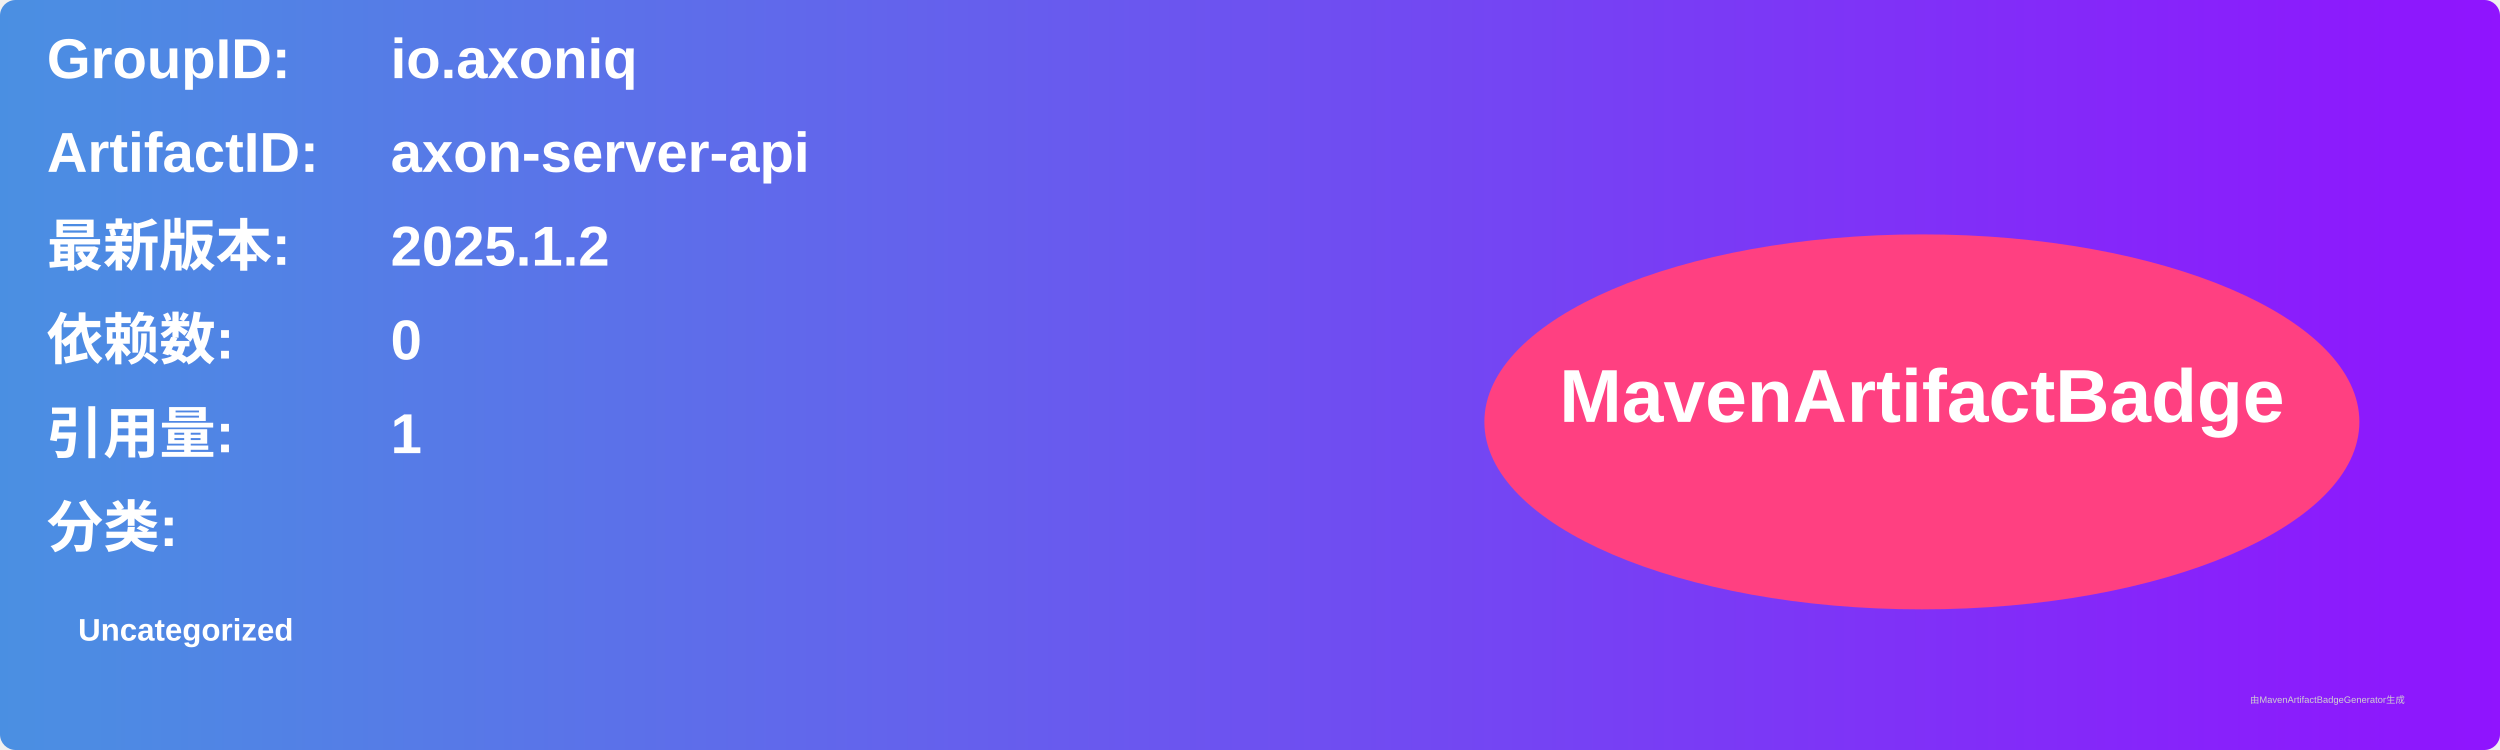
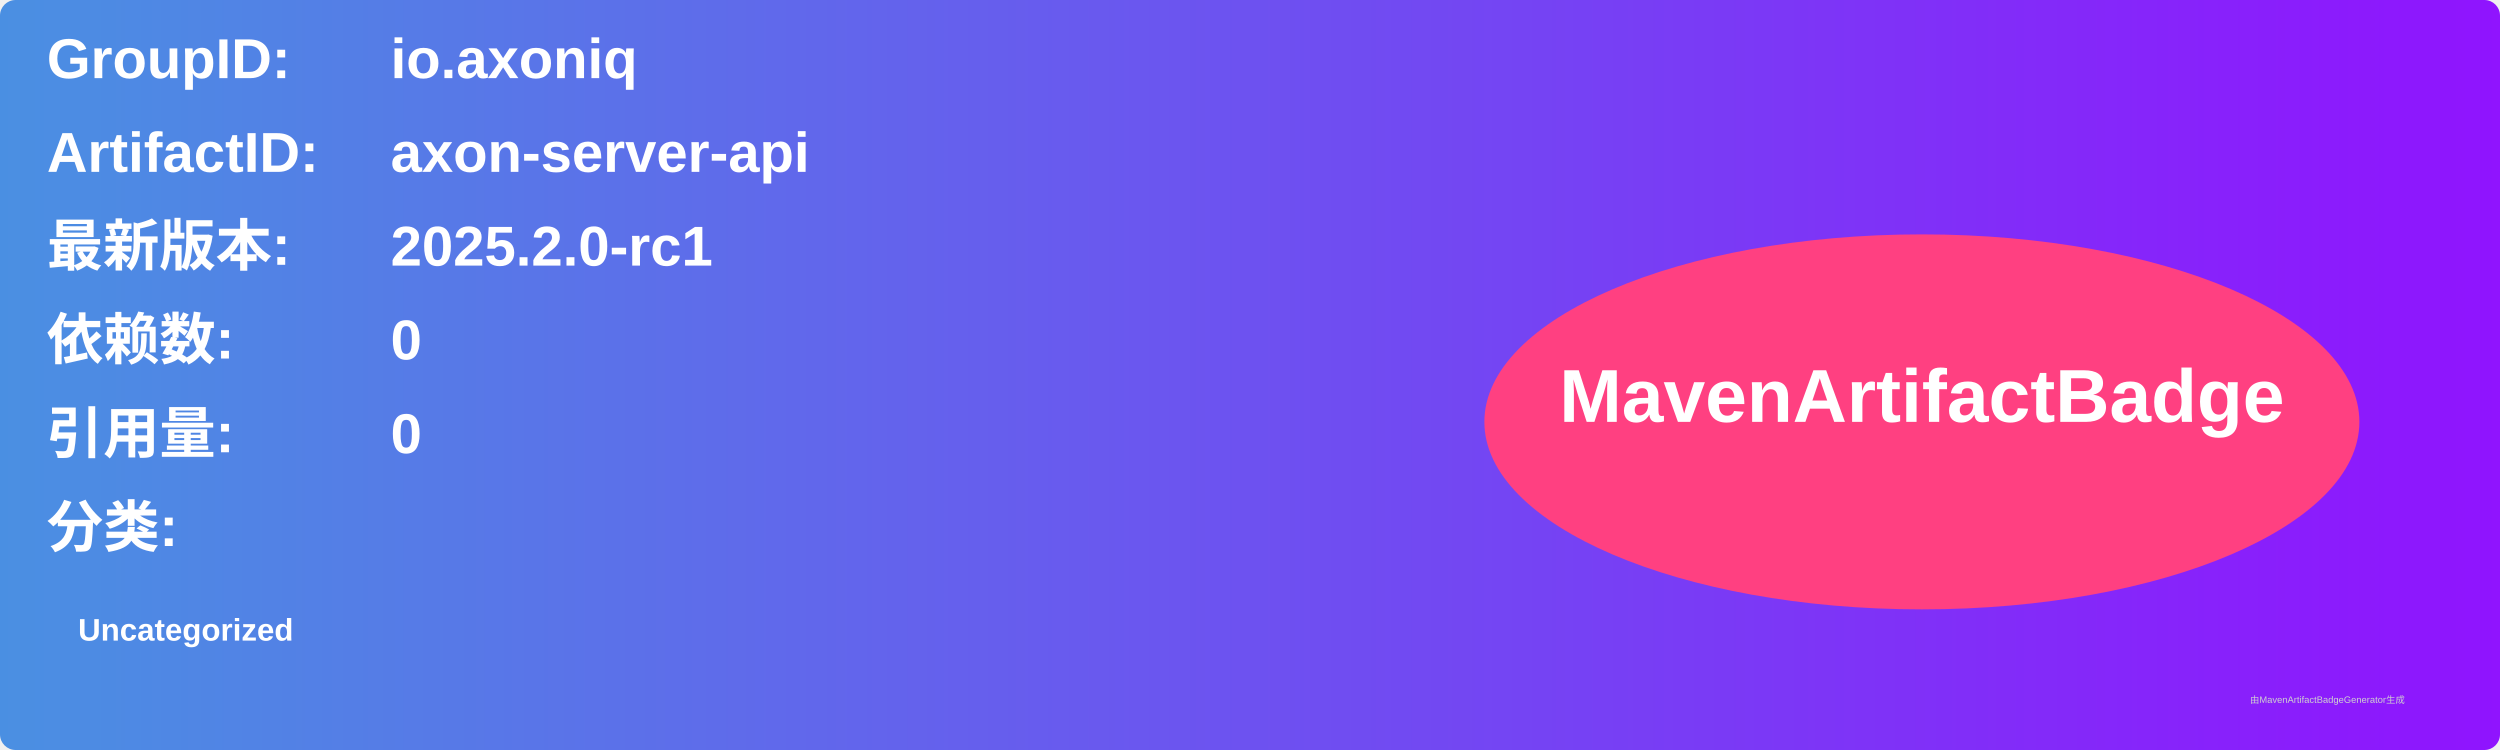
<svg xmlns="http://www.w3.org/2000/svg" width="800" height="240" viewBox="0 0 800 240">
  <linearGradient id="grad" x1="0%" y1="0%" x2="100%" y2="0%">
    <stop offset="0%" stop-color="#4a90e2" />
    <stop offset="100%" stop-color="#9013fe" />
  </linearGradient>
  <rect width="100%" height="100%" rx="5" ry="5" fill="url(#grad)" />
  <g transform="translate(15, 15)">
    <text x="0" y="10" font-family="Arial" font-size="18" fill="white" font-weight="bold" width="260">GroupID:</text>
    <text x="110" y="10" font-family="Arial" font-size="18" fill="white" font-weight="bold" width="460">io.axoniq</text>
    <text x="0" y="40" font-family="Arial" font-size="18" fill="white" font-weight="bold" width="260">ArtifactID:</text>
    <text x="110" y="40" font-family="Arial" font-size="18" fill="white" font-weight="bold" width="460">axon-server-api</text>
    <text x="0" y="70" font-family="Arial" font-size="18" fill="white" font-weight="bold">最新版本:</text>
    <text x="110" y="70" font-family="Arial" font-size="18" fill="white" font-weight="bold">
-       <tspan font-weight="bold">2025.1.2</tspan>
+       <tspan font-weight="bold">2025.2.0-rc1</tspan>
    </text>
    <text x="0" y="100" font-family="Arial" font-size="18" fill="white" font-weight="bold">依赖数: </text>
    <text x="110" y="100" font-family="Arial" font-size="18" fill="white">
      <tspan font-weight="bold">0</tspan>
    </text>
    <text x="0" y="130" font-family="Arial" font-size="18" fill="white" font-weight="bold">引用量: </text>
    <text x="110" y="130" font-family="Arial" font-size="18" fill="white">
-       <tspan font-weight="bold">1</tspan>
+       <tspan font-weight="bold">0</tspan>
    </text>
    <text x="0" y="160" font-family="Arial" font-size="18" fill="white" font-weight="bold">分类:</text>
    <text x="10" y="190" font-family="Arial" font-size="10" fill="white">
      <tspan font-weight="bold">Uncategorized</tspan>
    </text>
    <ellipse cx="600" cy="120" rx="140" ry="60" fill="#ff4081" />
    <text x="600" y="120" text-anchor="middle" font-family="Arial" font-size="24" fill="white" font-weight="bold">MavenArtifactBadge</text>
  </g>
  <text x="720" y="225" font-family="Arial" font-size="3" fill="#d0d0d0">由MavenArtifactBadgeGenerator生成</text>
</svg>
